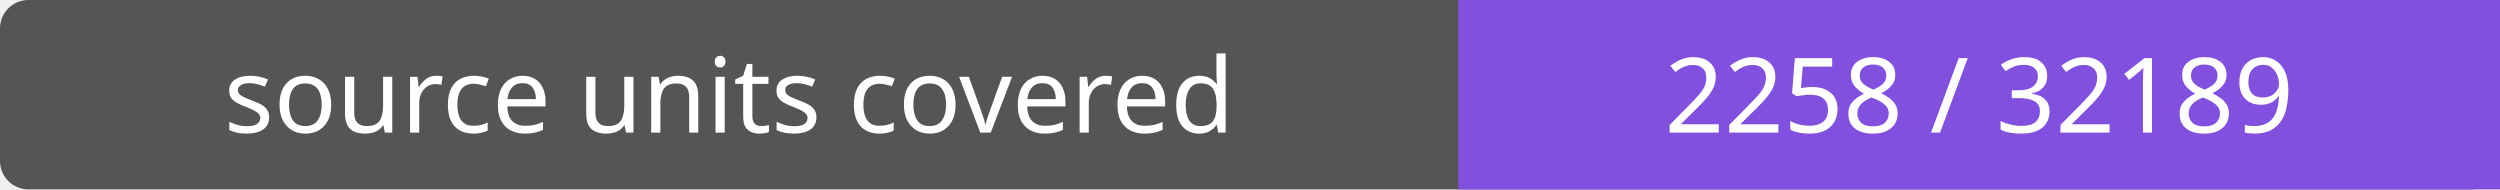
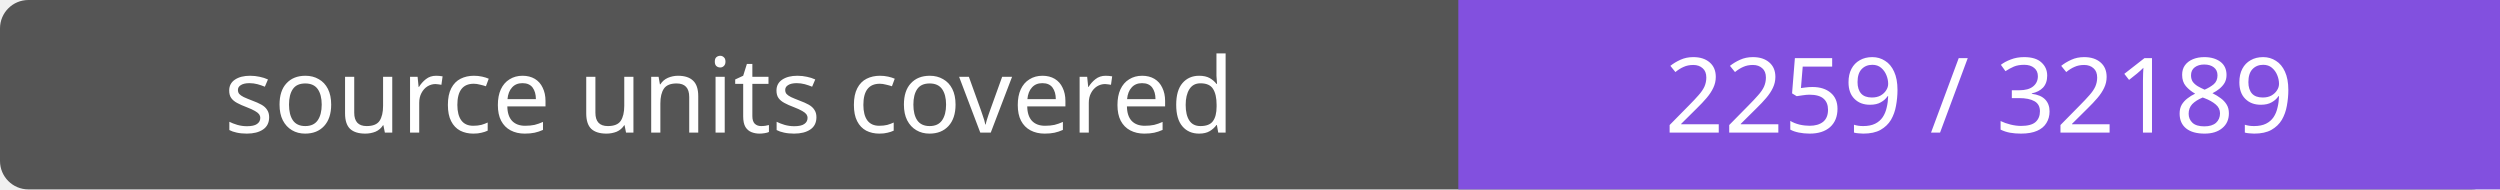
- <svg xmlns="http://www.w3.org/2000/svg" width="264" height="20" role="img" aria-label="source units covered: 2258 / 32189">
+ <svg xmlns="http://www.w3.org/2000/svg" width="264" height="20" role="img" aria-label="source units covered: 2259 / 32189">
  <rect width="264" height="20" rx="3" fill="#555" />
  <path fill="#8250df" d="M154 0h110v20H154z" />
  <g fill="#fff" text-anchor="middle" font-family="Verdana,sans-serif" font-size="11">
    <text x="77.0" y="14">source units covered</text>
-     <text x="209.0" y="14">2258 / 32189</text>
+     <text x="209.0" y="14">2259 / 32189</text>
  </g>
</svg>
